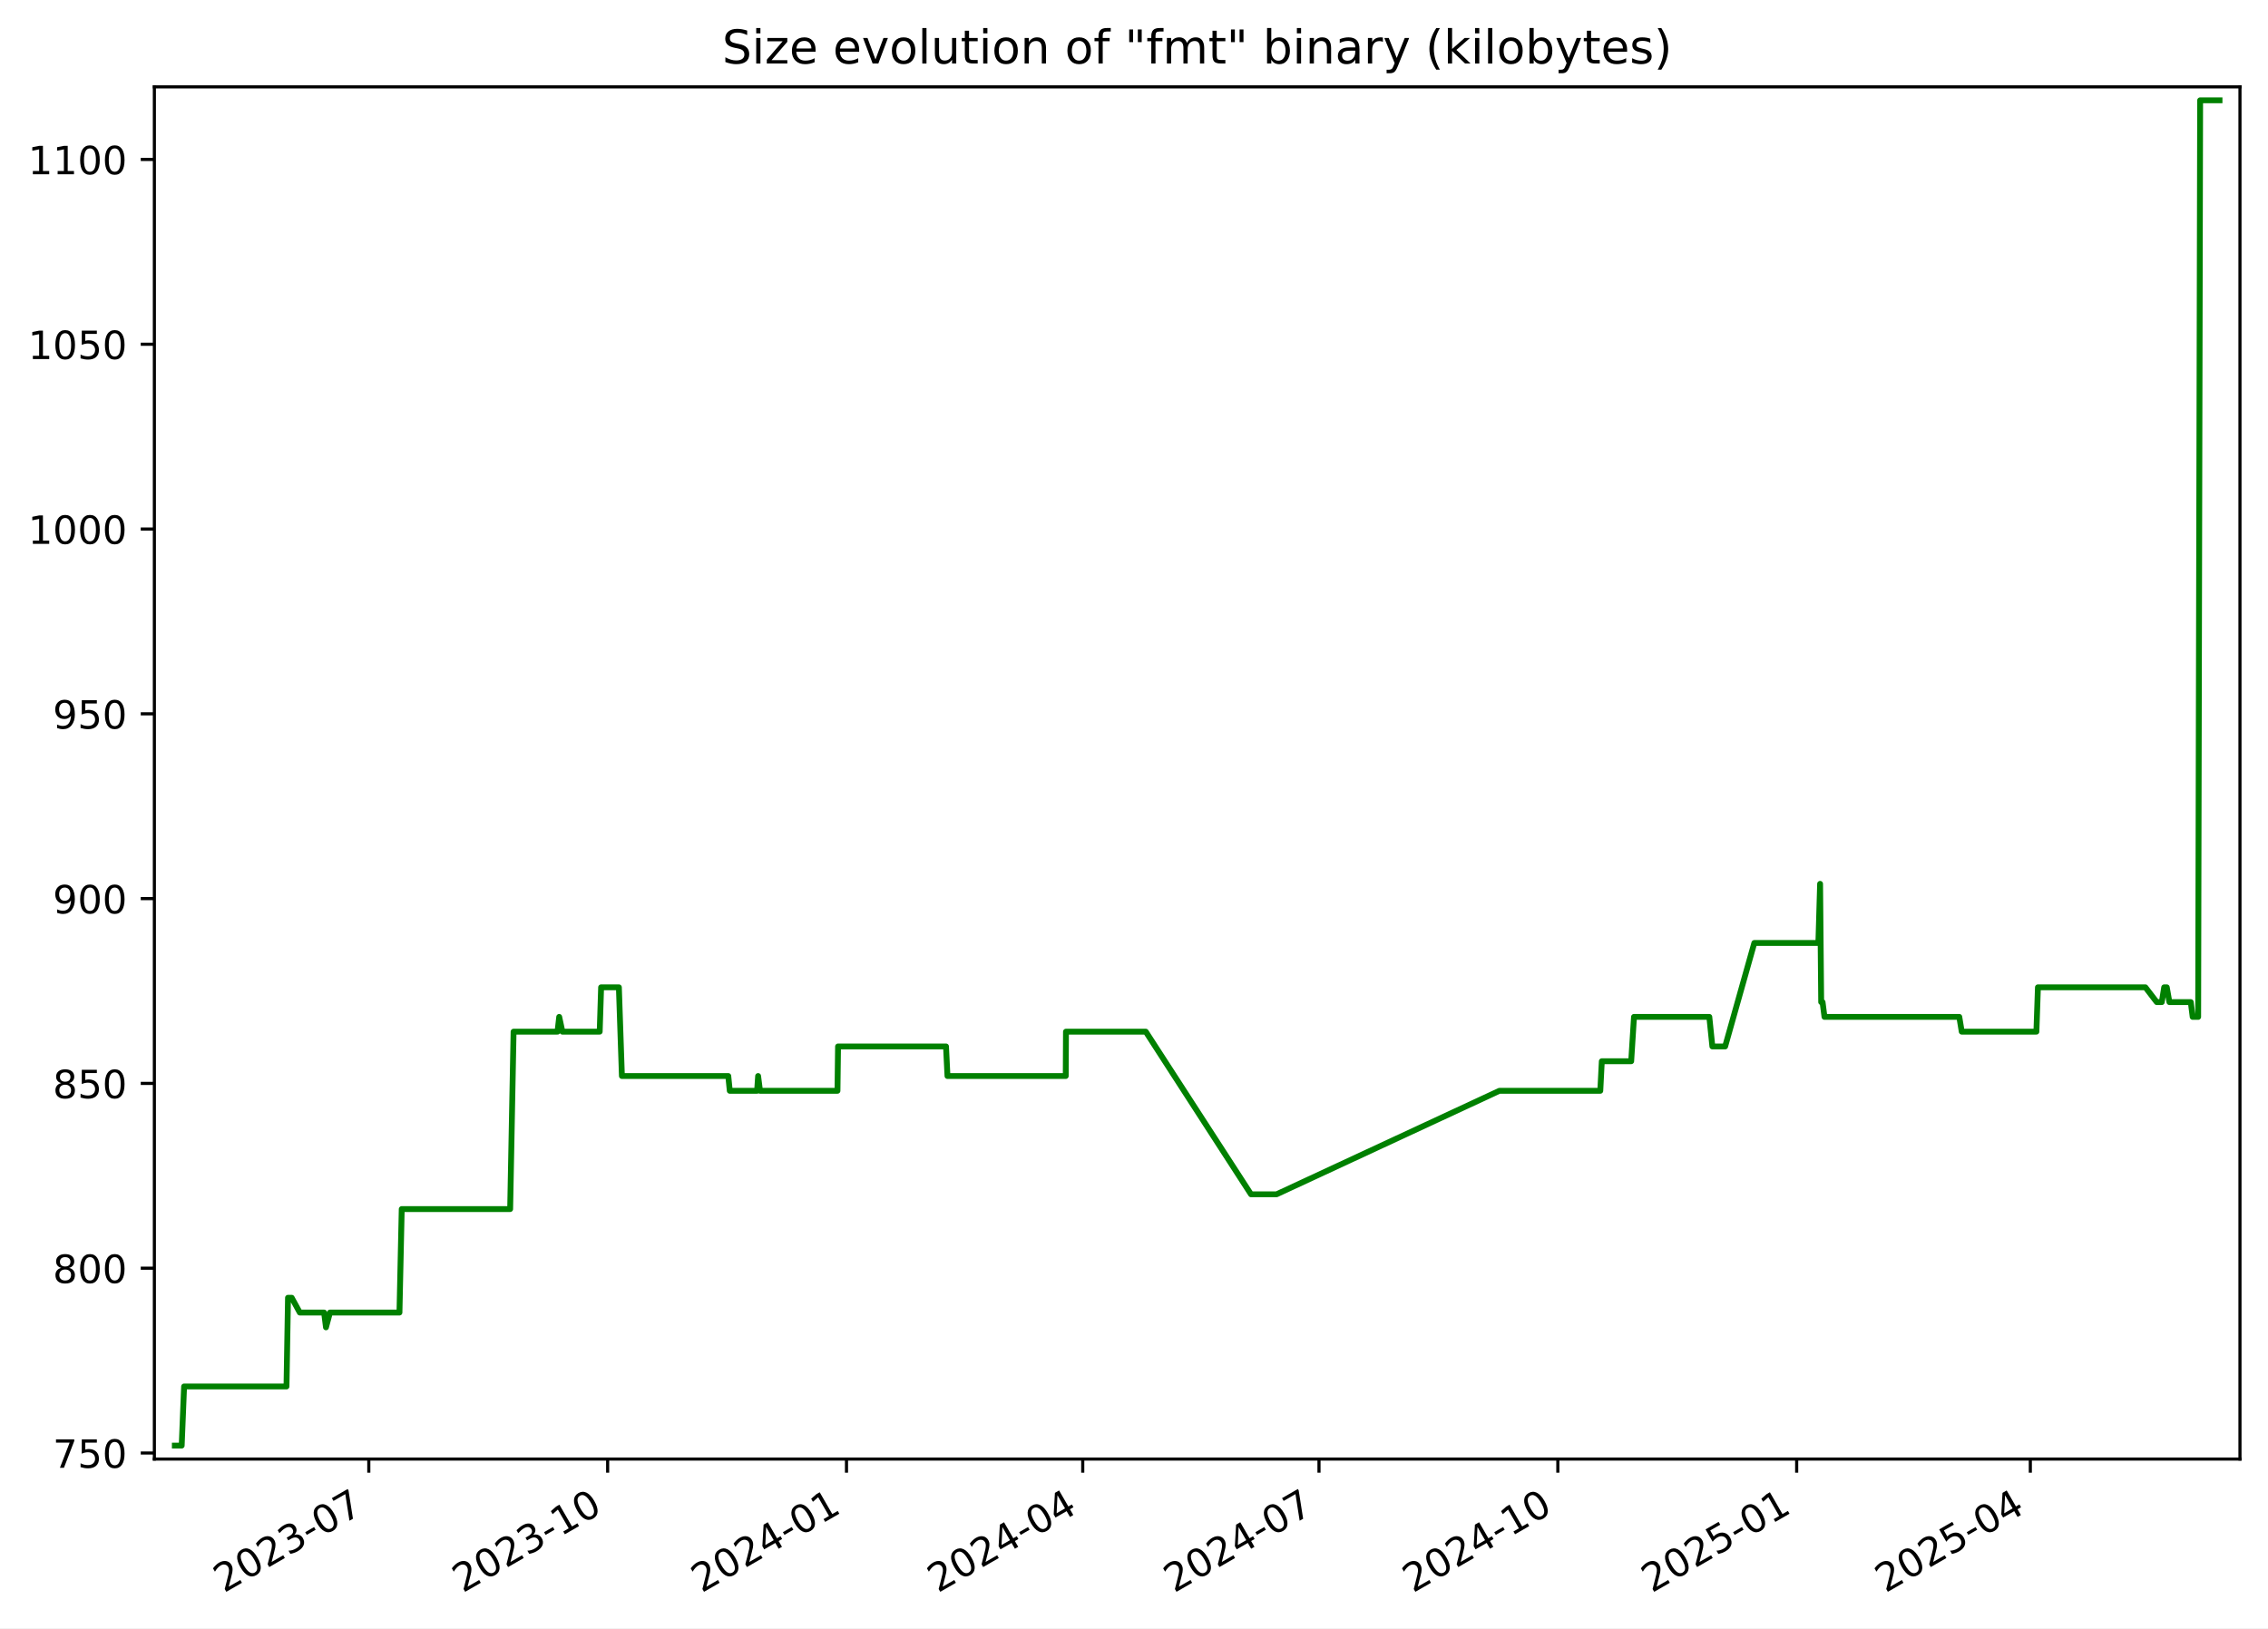
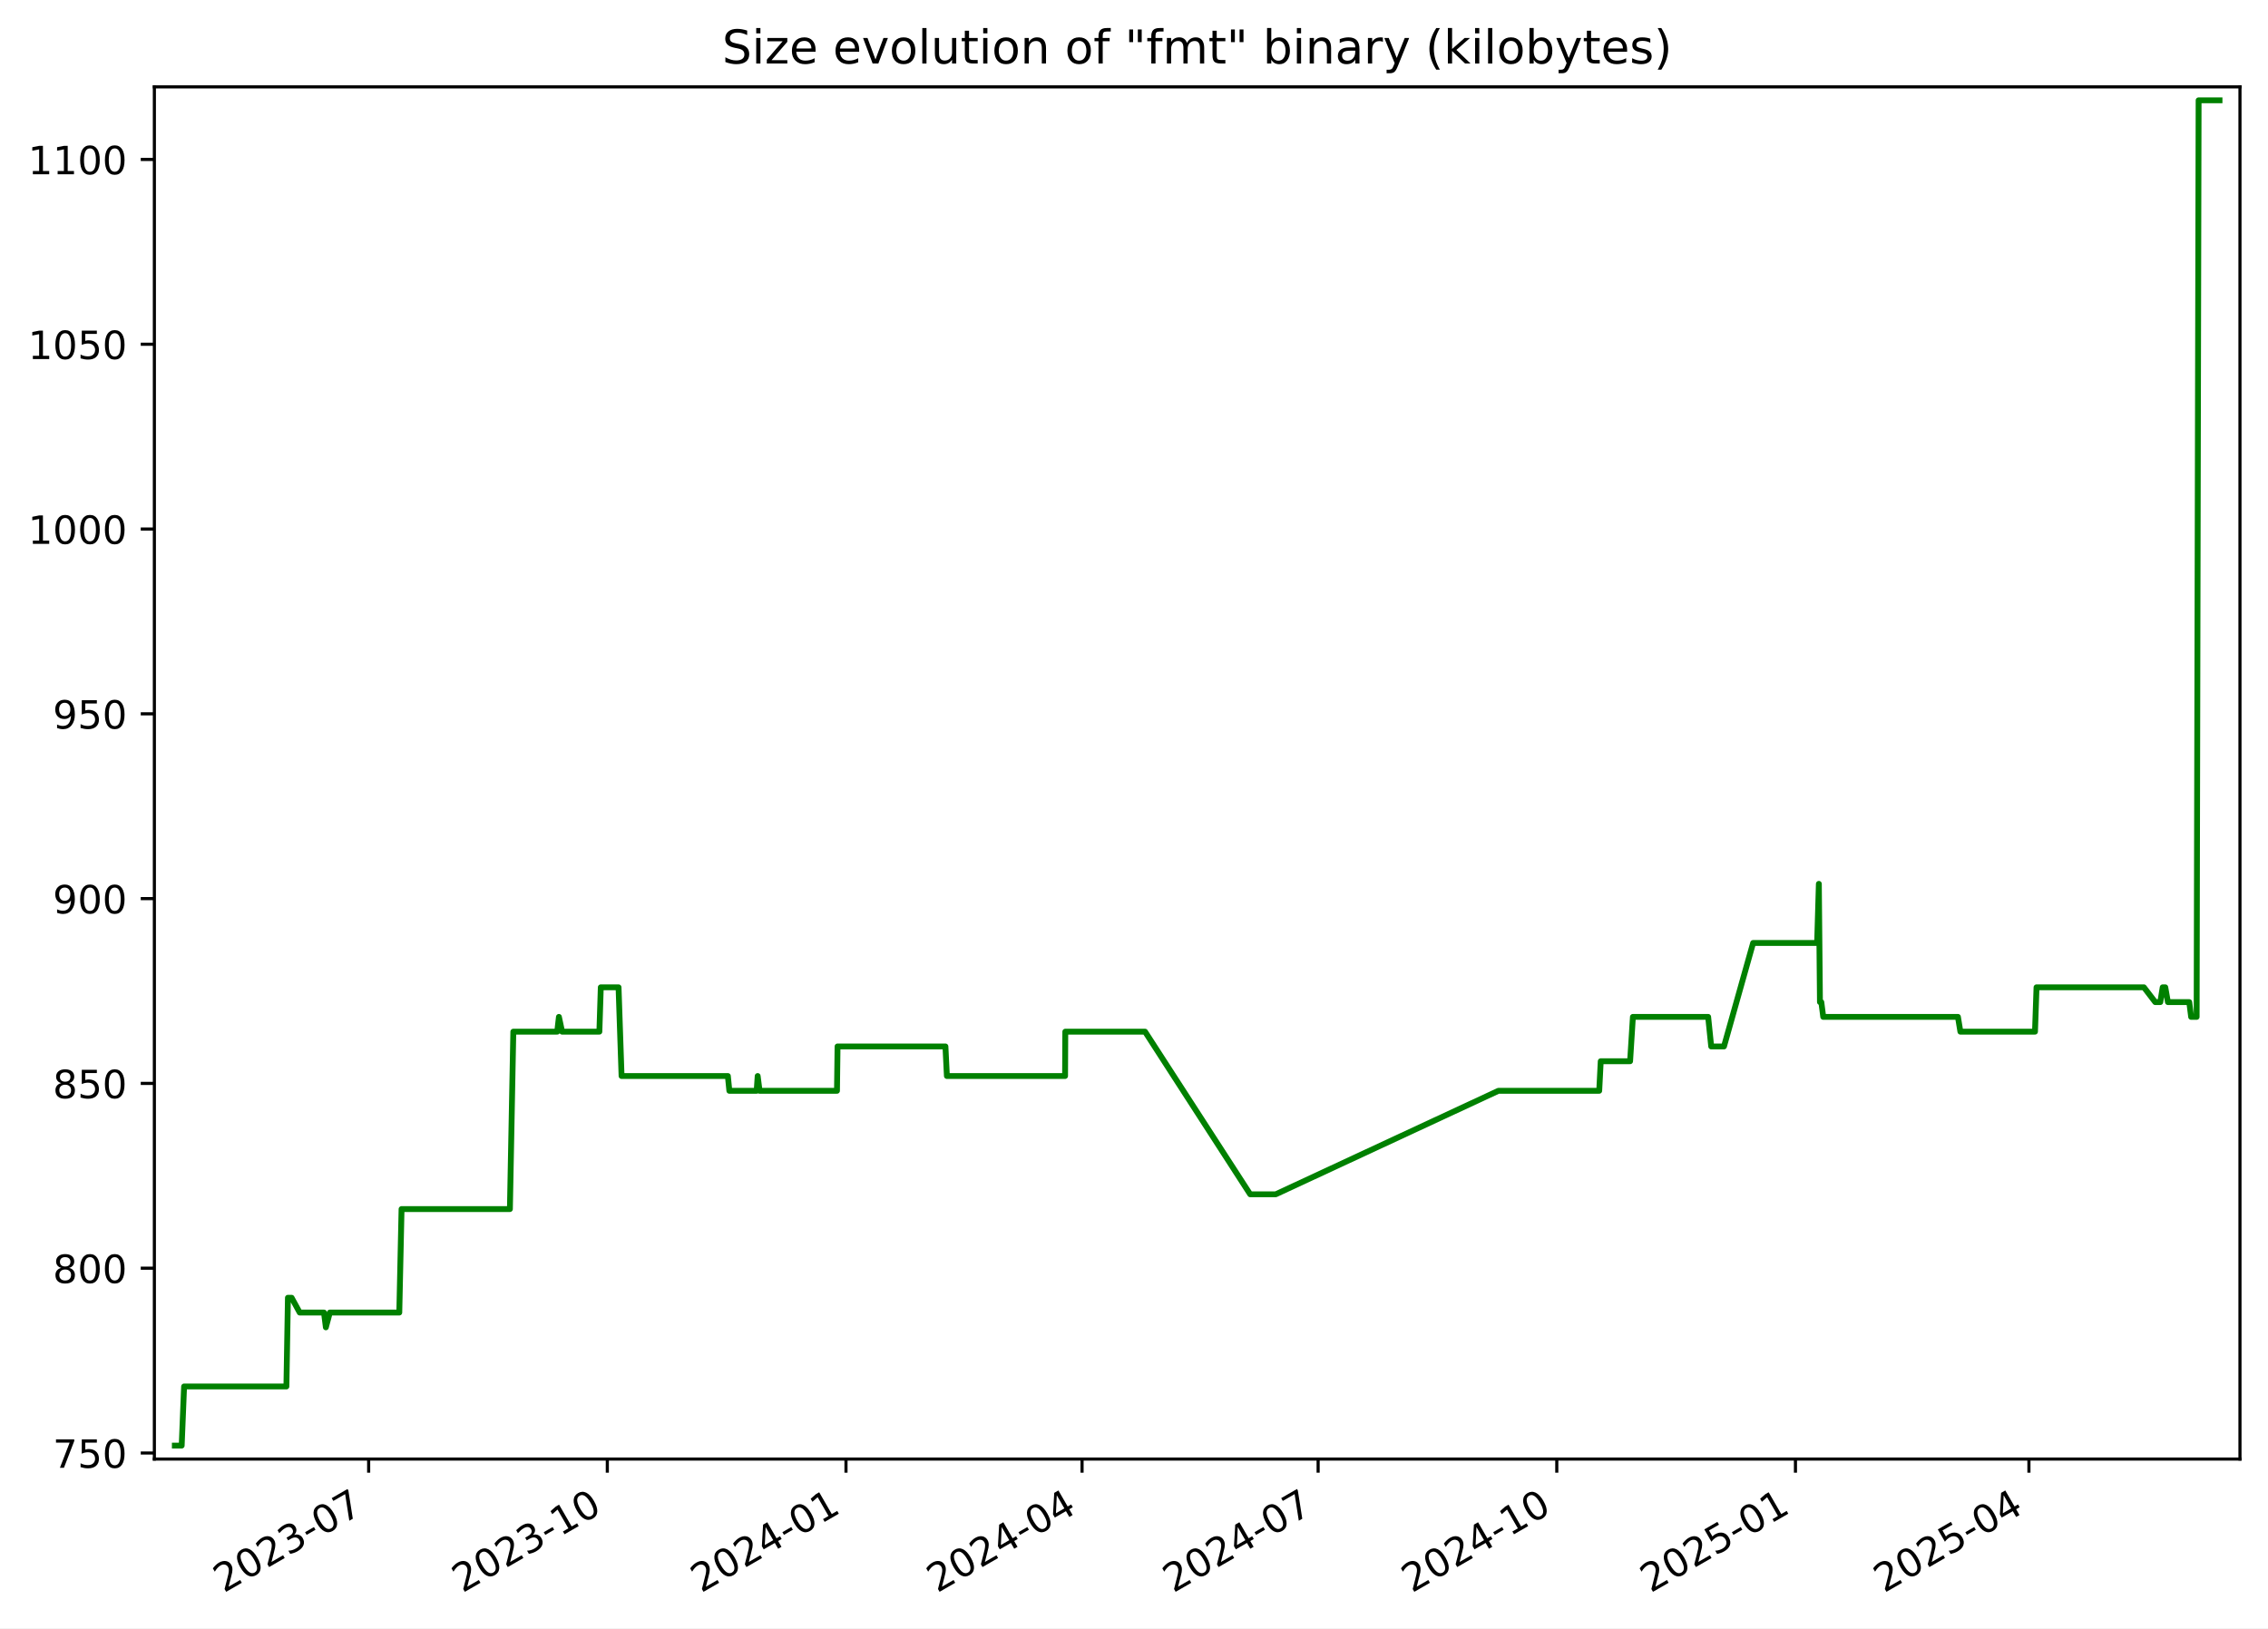
<svg xmlns="http://www.w3.org/2000/svg" xmlns:xlink="http://www.w3.org/1999/xlink" width="582.53pt" height="418.303pt" viewBox="0 0 582.53 418.303" version="1.1">
  <defs>
    <style type="text/css">*{stroke-linejoin: round; stroke-linecap: butt}</style>
  </defs>
  <g id="figure_1">
    <g id="patch_1">
      <path d="M -0 418.303  L 582.53 418.303  L 582.53 0  L -0 0  z " style="fill: #ffffff" />
    </g>
    <g id="axes_1">
      <g id="patch_2">
        <path d="M 39.65 374.83  L 575.33 374.83  L 575.33 22.318  L 39.65 22.318  z " style="fill: #ffffff" />
      </g>
      <g id="matplotlib.axis_1">
        <g id="xtick_1">
          <g id="line2d_1">
            <defs>
-               <path id="m29a8d24a46" d="M 0 0  L 0 3.5  " style="stroke: #000000; stroke-width: 0.8" />
+               <path id="m0b1d704606" d="M 0 0  L 0 3.5  " style="stroke: #000000; stroke-width: 0.8" />
            </defs>
            <g>
-               <use xlink:href="#m29a8d24a46" x="94.726" y="374.83" style="stroke: #000000; stroke-width: 0.8" />
+               <use xlink:href="#m0b1d704606" x="94.689" y="374.83" style="stroke: #000000; stroke-width: 0.8" />
            </g>
          </g>
          <g id="text_1">
-             <g transform="translate(57.50135 409.302) rotate(-30) scale(0.1 -0.1)">
+             <g transform="translate(57.4638 409.302) rotate(-30) scale(0.1 -0.1)">
              <defs>
                <path id="DejaVuSans-32" d="M 1228 531  L 3431 531  L 3431 0  L 469 0  L 469 531  Q 828 903 1448 1529  Q 2069 2156 2228 2338  Q 2531 2678 2651 2914  Q 2772 3150 2772 3378  Q 2772 3750 2511 3984  Q 2250 4219 1831 4219  Q 1534 4219 1204 4116  Q 875 4013 500 3803  L 500 4441  Q 881 4594 1212 4672  Q 1544 4750 1819 4750  Q 2544 4750 2975 4387  Q 3406 4025 3406 3419  Q 3406 3131 3298 2873  Q 3191 2616 2906 2266  Q 2828 2175 2409 1742  Q 1991 1309 1228 531  z " transform="scale(0.015625)" />
                <path id="DejaVuSans-30" d="M 2034 4250  Q 1547 4250 1301 3770  Q 1056 3291 1056 2328  Q 1056 1369 1301 889  Q 1547 409 2034 409  Q 2525 409 2770 889  Q 3016 1369 3016 2328  Q 3016 3291 2770 3770  Q 2525 4250 2034 4250  z M 2034 4750  Q 2819 4750 3233 4129  Q 3647 3509 3647 2328  Q 3647 1150 3233 529  Q 2819 -91 2034 -91  Q 1250 -91 836 529  Q 422 1150 422 2328  Q 422 3509 836 4129  Q 1250 4750 2034 4750  z " transform="scale(0.015625)" />
                <path id="DejaVuSans-33" d="M 2597 2516  Q 3050 2419 3304 2112  Q 3559 1806 3559 1356  Q 3559 666 3084 287  Q 2609 -91 1734 -91  Q 1441 -91 1130 -33  Q 819 25 488 141  L 488 750  Q 750 597 1062 519  Q 1375 441 1716 441  Q 2309 441 2620 675  Q 2931 909 2931 1356  Q 2931 1769 2642 2001  Q 2353 2234 1838 2234  L 1294 2234  L 1294 2753  L 1863 2753  Q 2328 2753 2575 2939  Q 2822 3125 2822 3475  Q 2822 3834 2567 4026  Q 2313 4219 1838 4219  Q 1578 4219 1281 4162  Q 984 4106 628 3988  L 628 4550  Q 988 4650 1302 4700  Q 1616 4750 1894 4750  Q 2613 4750 3031 4423  Q 3450 4097 3450 3541  Q 3450 3153 3228 2886  Q 3006 2619 2597 2516  z " transform="scale(0.015625)" />
                <path id="DejaVuSans-2d" d="M 313 2009  L 1997 2009  L 1997 1497  L 313 1497  L 313 2009  z " transform="scale(0.015625)" />
                <path id="DejaVuSans-37" d="M 525 4666  L 3525 4666  L 3525 4397  L 1831 0  L 1172 0  L 2766 4134  L 525 4134  L 525 4666  z " transform="scale(0.015625)" />
              </defs>
              <use xlink:href="#DejaVuSans-32" />
              <use xlink:href="#DejaVuSans-30" x="63.623" />
              <use xlink:href="#DejaVuSans-32" x="127.246" />
              <use xlink:href="#DejaVuSans-33" x="190.869" />
              <use xlink:href="#DejaVuSans-2d" x="254.492" />
              <use xlink:href="#DejaVuSans-30" x="290.576" />
              <use xlink:href="#DejaVuSans-37" x="354.199" />
            </g>
          </g>
        </g>
        <g id="xtick_2">
          <g id="line2d_2">
            <g>
-               <use xlink:href="#m29a8d24a46" x="156.073" y="374.83" style="stroke: #000000; stroke-width: 0.8" />
+               <use xlink:href="#m0b1d704606" x="155.989" y="374.83" style="stroke: #000000; stroke-width: 0.8" />
            </g>
          </g>
          <g id="text_2">
-             <g transform="translate(118.8478 409.302) rotate(-30) scale(0.1 -0.1)">
+             <g transform="translate(118.7641 409.302) rotate(-30) scale(0.1 -0.1)">
              <defs>
                <path id="DejaVuSans-31" d="M 794 531  L 1825 531  L 1825 4091  L 703 3866  L 703 4441  L 1819 4666  L 2450 4666  L 2450 531  L 3481 531  L 3481 0  L 794 0  L 794 531  z " transform="scale(0.015625)" />
              </defs>
              <use xlink:href="#DejaVuSans-32" />
              <use xlink:href="#DejaVuSans-30" x="63.623" />
              <use xlink:href="#DejaVuSans-32" x="127.246" />
              <use xlink:href="#DejaVuSans-33" x="190.869" />
              <use xlink:href="#DejaVuSans-2d" x="254.492" />
              <use xlink:href="#DejaVuSans-31" x="290.576" />
              <use xlink:href="#DejaVuSans-30" x="354.199" />
            </g>
          </g>
        </g>
        <g id="xtick_3">
          <g id="line2d_3">
            <g>
-               <use xlink:href="#m29a8d24a46" x="217.419" y="374.83" style="stroke: #000000; stroke-width: 0.8" />
+               <use xlink:href="#m0b1d704606" x="217.289" y="374.83" style="stroke: #000000; stroke-width: 0.8" />
            </g>
          </g>
          <g id="text_3">
-             <g transform="translate(180.1943 409.302) rotate(-30) scale(0.1 -0.1)">
+             <g transform="translate(180.0643 409.302) rotate(-30) scale(0.1 -0.1)">
              <defs>
                <path id="DejaVuSans-34" d="M 2419 4116  L 825 1625  L 2419 1625  L 2419 4116  z M 2253 4666  L 3047 4666  L 3047 1625  L 3713 1625  L 3713 1100  L 3047 1100  L 3047 0  L 2419 0  L 2419 1100  L 313 1100  L 313 1709  L 2253 4666  z " transform="scale(0.015625)" />
              </defs>
              <use xlink:href="#DejaVuSans-32" />
              <use xlink:href="#DejaVuSans-30" x="63.623" />
              <use xlink:href="#DejaVuSans-32" x="127.246" />
              <use xlink:href="#DejaVuSans-34" x="190.869" />
              <use xlink:href="#DejaVuSans-2d" x="254.492" />
              <use xlink:href="#DejaVuSans-30" x="290.576" />
              <use xlink:href="#DejaVuSans-31" x="354.199" />
            </g>
          </g>
        </g>
        <g id="xtick_4">
          <g id="line2d_4">
            <g>
-               <use xlink:href="#m29a8d24a46" x="278.099" y="374.83" style="stroke: #000000; stroke-width: 0.8" />
+               <use xlink:href="#m0b1d704606" x="277.923" y="374.83" style="stroke: #000000; stroke-width: 0.8" />
            </g>
          </g>
          <g id="text_4">
-             <g transform="translate(240.874 409.302) rotate(-30) scale(0.1 -0.1)">
+             <g transform="translate(240.6983 409.302) rotate(-30) scale(0.1 -0.1)">
              <use xlink:href="#DejaVuSans-32" />
              <use xlink:href="#DejaVuSans-30" x="63.623" />
              <use xlink:href="#DejaVuSans-32" x="127.246" />
              <use xlink:href="#DejaVuSans-34" x="190.869" />
              <use xlink:href="#DejaVuSans-2d" x="254.492" />
              <use xlink:href="#DejaVuSans-30" x="290.576" />
              <use xlink:href="#DejaVuSans-34" x="354.199" />
            </g>
          </g>
        </g>
        <g id="xtick_5">
          <g id="line2d_5">
            <g>
-               <use xlink:href="#m29a8d24a46" x="338.779" y="374.83" style="stroke: #000000; stroke-width: 0.8" />
+               <use xlink:href="#m0b1d704606" x="338.557" y="374.83" style="stroke: #000000; stroke-width: 0.8" />
            </g>
          </g>
          <g id="text_5">
-             <g transform="translate(301.5537 409.302) rotate(-30) scale(0.1 -0.1)">
+             <g transform="translate(301.3322 409.302) rotate(-30) scale(0.1 -0.1)">
              <use xlink:href="#DejaVuSans-32" />
              <use xlink:href="#DejaVuSans-30" x="63.623" />
              <use xlink:href="#DejaVuSans-32" x="127.246" />
              <use xlink:href="#DejaVuSans-34" x="190.869" />
              <use xlink:href="#DejaVuSans-2d" x="254.492" />
              <use xlink:href="#DejaVuSans-30" x="290.576" />
              <use xlink:href="#DejaVuSans-37" x="354.199" />
            </g>
          </g>
        </g>
        <g id="xtick_6">
          <g id="line2d_6">
            <g>
-               <use xlink:href="#m29a8d24a46" x="400.125" y="374.83" style="stroke: #000000; stroke-width: 0.8" />
+               <use xlink:href="#m0b1d704606" x="399.857" y="374.83" style="stroke: #000000; stroke-width: 0.8" />
            </g>
          </g>
          <g id="text_6">
-             <g transform="translate(362.9002 409.302) rotate(-30) scale(0.1 -0.1)">
+             <g transform="translate(362.6325 409.302) rotate(-30) scale(0.1 -0.1)">
              <use xlink:href="#DejaVuSans-32" />
              <use xlink:href="#DejaVuSans-30" x="63.623" />
              <use xlink:href="#DejaVuSans-32" x="127.246" />
              <use xlink:href="#DejaVuSans-34" x="190.869" />
              <use xlink:href="#DejaVuSans-2d" x="254.492" />
              <use xlink:href="#DejaVuSans-31" x="290.576" />
              <use xlink:href="#DejaVuSans-30" x="354.199" />
            </g>
          </g>
        </g>
        <g id="xtick_7">
          <g id="line2d_7">
            <g>
-               <use xlink:href="#m29a8d24a46" x="461.472" y="374.83" style="stroke: #000000; stroke-width: 0.8" />
+               <use xlink:href="#m0b1d704606" x="461.158" y="374.83" style="stroke: #000000; stroke-width: 0.8" />
            </g>
          </g>
          <g id="text_7">
-             <g transform="translate(424.2467 409.302) rotate(-30) scale(0.1 -0.1)">
+             <g transform="translate(423.9327 409.302) rotate(-30) scale(0.1 -0.1)">
              <defs>
                <path id="DejaVuSans-35" d="M 691 4666  L 3169 4666  L 3169 4134  L 1269 4134  L 1269 2991  Q 1406 3038 1543 3061  Q 1681 3084 1819 3084  Q 2600 3084 3056 2656  Q 3513 2228 3513 1497  Q 3513 744 3044 326  Q 2575 -91 1722 -91  Q 1428 -91 1123 -41  Q 819 9 494 109  L 494 744  Q 775 591 1075 516  Q 1375 441 1709 441  Q 2250 441 2565 725  Q 2881 1009 2881 1497  Q 2881 1984 2565 2268  Q 2250 2553 1709 2553  Q 1456 2553 1204 2497  Q 953 2441 691 2322  L 691 4666  z " transform="scale(0.015625)" />
              </defs>
              <use xlink:href="#DejaVuSans-32" />
              <use xlink:href="#DejaVuSans-30" x="63.623" />
              <use xlink:href="#DejaVuSans-32" x="127.246" />
              <use xlink:href="#DejaVuSans-35" x="190.869" />
              <use xlink:href="#DejaVuSans-2d" x="254.492" />
              <use xlink:href="#DejaVuSans-30" x="290.576" />
              <use xlink:href="#DejaVuSans-31" x="354.199" />
            </g>
          </g>
        </g>
        <g id="xtick_8">
          <g id="line2d_8">
            <g>
-               <use xlink:href="#m29a8d24a46" x="521.484" y="374.83" style="stroke: #000000; stroke-width: 0.8" />
+               <use xlink:href="#m0b1d704606" x="521.125" y="374.83" style="stroke: #000000; stroke-width: 0.8" />
            </g>
          </g>
          <g id="text_8">
-             <g transform="translate(484.2596 409.302) rotate(-30) scale(0.1 -0.1)">
+             <g transform="translate(483.9004 409.302) rotate(-30) scale(0.1 -0.1)">
              <use xlink:href="#DejaVuSans-32" />
              <use xlink:href="#DejaVuSans-30" x="63.623" />
              <use xlink:href="#DejaVuSans-32" x="127.246" />
              <use xlink:href="#DejaVuSans-35" x="190.869" />
              <use xlink:href="#DejaVuSans-2d" x="254.492" />
              <use xlink:href="#DejaVuSans-30" x="290.576" />
              <use xlink:href="#DejaVuSans-34" x="354.199" />
            </g>
          </g>
        </g>
      </g>
      <g id="matplotlib.axis_2">
        <g id="ytick_1">
          <g id="line2d_9">
            <defs>
-               <path id="m7198c84569" d="M 0 0  L -3.5 0  " style="stroke: #000000; stroke-width: 0.8" />
+               <path id="mf5f105752b" d="M 0 0  L -3.5 0  " style="stroke: #000000; stroke-width: 0.8" />
            </defs>
            <g>
-               <use xlink:href="#m7198c84569" x="39.65" y="373.273" style="stroke: #000000; stroke-width: 0.8" />
+               <use xlink:href="#mf5f105752b" x="39.65" y="373.273" style="stroke: #000000; stroke-width: 0.8" />
            </g>
          </g>
          <g id="text_9">
            <g transform="translate(13.5625 377.0722) scale(0.1 -0.1)">
              <use xlink:href="#DejaVuSans-37" />
              <use xlink:href="#DejaVuSans-35" x="63.623" />
              <use xlink:href="#DejaVuSans-30" x="127.246" />
            </g>
          </g>
        </g>
        <g id="ytick_2">
          <g id="line2d_10">
            <g>
-               <use xlink:href="#m7198c84569" x="39.65" y="325.8" style="stroke: #000000; stroke-width: 0.8" />
+               <use xlink:href="#mf5f105752b" x="39.65" y="325.8" style="stroke: #000000; stroke-width: 0.8" />
            </g>
          </g>
          <g id="text_10">
            <g transform="translate(13.5625 329.5997) scale(0.1 -0.1)">
              <defs>
                <path id="DejaVuSans-38" d="M 2034 2216  Q 1584 2216 1326 1975  Q 1069 1734 1069 1313  Q 1069 891 1326 650  Q 1584 409 2034 409  Q 2484 409 2743 651  Q 3003 894 3003 1313  Q 3003 1734 2745 1975  Q 2488 2216 2034 2216  z M 1403 2484  Q 997 2584 770 2862  Q 544 3141 544 3541  Q 544 4100 942 4425  Q 1341 4750 2034 4750  Q 2731 4750 3128 4425  Q 3525 4100 3525 3541  Q 3525 3141 3298 2862  Q 3072 2584 2669 2484  Q 3125 2378 3379 2068  Q 3634 1759 3634 1313  Q 3634 634 3220 271  Q 2806 -91 2034 -91  Q 1263 -91 848 271  Q 434 634 434 1313  Q 434 1759 690 2068  Q 947 2378 1403 2484  z M 1172 3481  Q 1172 3119 1398 2916  Q 1625 2713 2034 2713  Q 2441 2713 2670 2916  Q 2900 3119 2900 3481  Q 2900 3844 2670 4047  Q 2441 4250 2034 4250  Q 1625 4250 1398 4047  Q 1172 3844 1172 3481  z " transform="scale(0.015625)" />
              </defs>
              <use xlink:href="#DejaVuSans-38" />
              <use xlink:href="#DejaVuSans-30" x="63.623" />
              <use xlink:href="#DejaVuSans-30" x="127.246" />
            </g>
          </g>
        </g>
        <g id="ytick_3">
          <g id="line2d_11">
            <g>
-               <use xlink:href="#m7198c84569" x="39.65" y="278.328" style="stroke: #000000; stroke-width: 0.8" />
+               <use xlink:href="#mf5f105752b" x="39.65" y="278.328" style="stroke: #000000; stroke-width: 0.8" />
            </g>
          </g>
          <g id="text_11">
            <g transform="translate(13.5625 282.1272) scale(0.1 -0.1)">
              <use xlink:href="#DejaVuSans-38" />
              <use xlink:href="#DejaVuSans-35" x="63.623" />
              <use xlink:href="#DejaVuSans-30" x="127.246" />
            </g>
          </g>
        </g>
        <g id="ytick_4">
          <g id="line2d_12">
            <g>
-               <use xlink:href="#m7198c84569" x="39.65" y="230.855" style="stroke: #000000; stroke-width: 0.8" />
+               <use xlink:href="#mf5f105752b" x="39.65" y="230.855" style="stroke: #000000; stroke-width: 0.8" />
            </g>
          </g>
          <g id="text_12">
            <g transform="translate(13.5625 234.6547) scale(0.1 -0.1)">
              <defs>
                <path id="DejaVuSans-39" d="M 703 97  L 703 672  Q 941 559 1184 500  Q 1428 441 1663 441  Q 2288 441 2617 861  Q 2947 1281 2994 2138  Q 2813 1869 2534 1725  Q 2256 1581 1919 1581  Q 1219 1581 811 2004  Q 403 2428 403 3163  Q 403 3881 828 4315  Q 1253 4750 1959 4750  Q 2769 4750 3195 4129  Q 3622 3509 3622 2328  Q 3622 1225 3098 567  Q 2575 -91 1691 -91  Q 1453 -91 1209 -44  Q 966 3 703 97  z M 1959 2075  Q 2384 2075 2632 2365  Q 2881 2656 2881 3163  Q 2881 3666 2632 3958  Q 2384 4250 1959 4250  Q 1534 4250 1286 3958  Q 1038 3666 1038 3163  Q 1038 2656 1286 2365  Q 1534 2075 1959 2075  z " transform="scale(0.015625)" />
              </defs>
              <use xlink:href="#DejaVuSans-39" />
              <use xlink:href="#DejaVuSans-30" x="63.623" />
              <use xlink:href="#DejaVuSans-30" x="127.246" />
            </g>
          </g>
        </g>
        <g id="ytick_5">
          <g id="line2d_13">
            <g>
-               <use xlink:href="#m7198c84569" x="39.65" y="183.383" style="stroke: #000000; stroke-width: 0.8" />
+               <use xlink:href="#mf5f105752b" x="39.65" y="183.383" style="stroke: #000000; stroke-width: 0.8" />
            </g>
          </g>
          <g id="text_13">
            <g transform="translate(13.5625 187.1821) scale(0.1 -0.1)">
              <use xlink:href="#DejaVuSans-39" />
              <use xlink:href="#DejaVuSans-35" x="63.623" />
              <use xlink:href="#DejaVuSans-30" x="127.246" />
            </g>
          </g>
        </g>
        <g id="ytick_6">
          <g id="line2d_14">
            <g>
-               <use xlink:href="#m7198c84569" x="39.65" y="135.91" style="stroke: #000000; stroke-width: 0.8" />
+               <use xlink:href="#mf5f105752b" x="39.65" y="135.91" style="stroke: #000000; stroke-width: 0.8" />
            </g>
          </g>
          <g id="text_14">
            <g transform="translate(7.2 139.7096) scale(0.1 -0.1)">
              <use xlink:href="#DejaVuSans-31" />
              <use xlink:href="#DejaVuSans-30" x="63.623" />
              <use xlink:href="#DejaVuSans-30" x="127.246" />
              <use xlink:href="#DejaVuSans-30" x="190.869" />
            </g>
          </g>
        </g>
        <g id="ytick_7">
          <g id="line2d_15">
            <g>
-               <use xlink:href="#m7198c84569" x="39.65" y="88.438" style="stroke: #000000; stroke-width: 0.8" />
+               <use xlink:href="#mf5f105752b" x="39.65" y="88.438" style="stroke: #000000; stroke-width: 0.8" />
            </g>
          </g>
          <g id="text_15">
            <g transform="translate(7.2 92.23708) scale(0.1 -0.1)">
              <use xlink:href="#DejaVuSans-31" />
              <use xlink:href="#DejaVuSans-30" x="63.623" />
              <use xlink:href="#DejaVuSans-35" x="127.246" />
              <use xlink:href="#DejaVuSans-30" x="190.869" />
            </g>
          </g>
        </g>
        <g id="ytick_8">
          <g id="line2d_16">
            <g>
-               <use xlink:href="#m7198c84569" x="39.65" y="40.965" style="stroke: #000000; stroke-width: 0.8" />
+               <use xlink:href="#mf5f105752b" x="39.65" y="40.965" style="stroke: #000000; stroke-width: 0.8" />
            </g>
          </g>
          <g id="text_16">
            <g transform="translate(7.2 44.76455) scale(0.1 -0.1)">
              <use xlink:href="#DejaVuSans-31" />
              <use xlink:href="#DejaVuSans-31" x="63.623" />
              <use xlink:href="#DejaVuSans-30" x="127.246" />
              <use xlink:href="#DejaVuSans-30" x="190.869" />
            </g>
          </g>
        </g>
      </g>
      <g id="line2d_17">
-         <path d="M 44.902 371.374  L 46.667 371.374  L 47.284 356.183  L 73.584 356.183  L 73.974 333.396  L 74.927 333.396  L 77.005 337.194  L 83.246 337.194  L 83.726 340.992  L 84.753 337.194  L 102.601 337.194  L 103.182 310.609  L 131.033 310.609  L 131.911 265.036  L 143.195 265.036  L 143.631 261.238  L 144.446 265.036  L 154.03 265.036  L 154.394 253.642  L 158.96 253.642  L 159.733 276.429  L 187.058 276.429  L 187.44 280.227  L 194.463 280.227  L 194.721 276.429  L 195.206 280.227  L 215.105 280.227  L 215.249 268.833  L 242.982 268.833  L 243.356 276.429  L 273.735 276.429  L 273.791 265.036  L 294.29 265.036  L 321.316 306.811  L 327.891 306.811  L 385.112 280.227  L 411.031 280.227  L 411.42 272.631  L 418.968 272.631  L 419.689 261.238  L 439.035 261.238  L 439.817 268.833  L 443.1 268.833  L 450.59 242.249  L 467.043 242.249  L 467.488 227.058  L 467.767 257.44  L 468.122 257.44  L 468.613 261.238  L 503.239 261.238  L 503.866 265.036  L 523.044 265.036  L 523.437 253.642  L 551.039 253.642  L 553.953 257.44  L 555.252 257.44  L 555.865 253.642  L 556.534 253.642  L 557.208 257.44  L 562.696 257.44  L 563.179 261.238  L 564.594 261.238  L 565.1 25.774  L 570.078 25.774  L 570.078 25.774  " clip-path="url(#p9e9c000697)" style="fill: none; stroke: #008000; stroke-width: 1.5; stroke-linecap: square" />
+         <path d="M 44.902 371.374  L 46.666 371.374  L 47.283 356.183  L 73.562 356.183  L 73.952 333.396  L 74.904 333.396  L 76.981 337.194  L 83.217 337.194  L 83.697 340.992  L 84.723 337.194  L 102.557 337.194  L 103.138 310.609  L 130.968 310.609  L 131.845 265.036  L 143.121 265.036  L 143.557 261.238  L 144.371 265.036  L 153.948 265.036  L 154.311 253.642  L 158.874 253.642  L 159.647 276.429  L 186.951 276.429  L 187.333 280.227  L 194.351 280.227  L 194.608 276.429  L 195.093 280.227  L 214.977 280.227  L 215.121 268.833  L 242.832 268.833  L 243.206 276.429  L 273.563 276.429  L 273.618 265.036  L 294.102 265.036  L 321.108 306.811  L 327.678 306.811  L 384.855 280.227  L 410.756 280.227  L 411.144 272.631  L 418.686 272.631  L 419.407 261.238  L 438.738 261.238  L 439.52 268.833  L 442.8 268.833  L 450.284 242.249  L 466.725 242.249  L 467.169 227.058  L 467.449 257.44  L 467.803 257.44  L 468.294 261.238  L 502.893 261.238  L 503.52 265.036  L 522.684 265.036  L 523.076 253.642  L 550.658 253.642  L 553.569 257.44  L 554.867 257.44  L 555.48 253.642  L 556.148 253.642  L 556.822 257.44  L 562.306 257.44  L 562.788 261.238  L 564.202 261.238  L 564.708 25.774  L 570.078 25.774  L 570.078 25.774  " clip-path="url(#pa818ab17a2)" style="fill: none; stroke: #008000; stroke-width: 1.5; stroke-linecap: square" />
      </g>
      <g id="patch_3">
        <path d="M 39.65 374.83  L 39.65 22.318  " style="fill: none; stroke: #000000; stroke-width: 0.8; stroke-linejoin: miter; stroke-linecap: square" />
      </g>
      <g id="patch_4">
        <path d="M 575.33 374.83  L 575.33 22.318  " style="fill: none; stroke: #000000; stroke-width: 0.8; stroke-linejoin: miter; stroke-linecap: square" />
      </g>
      <g id="patch_5">
        <path d="M 39.65 374.83  L 575.33 374.83  " style="fill: none; stroke: #000000; stroke-width: 0.8; stroke-linejoin: miter; stroke-linecap: square" />
      </g>
      <g id="patch_6">
        <path d="M 39.65 22.318  L 575.33 22.318  " style="fill: none; stroke: #000000; stroke-width: 0.8; stroke-linejoin: miter; stroke-linecap: square" />
      </g>
      <g id="text_17">
        <g transform="translate(185.4856 16.31812) scale(0.12 -0.12)">
          <defs>
            <path id="DejaVuSans-53" d="M 3425 4513  L 3425 3897  Q 3066 4069 2747 4153  Q 2428 4238 2131 4238  Q 1616 4238 1336 4038  Q 1056 3838 1056 3469  Q 1056 3159 1242 3001  Q 1428 2844 1947 2747  L 2328 2669  Q 3034 2534 3370 2195  Q 3706 1856 3706 1288  Q 3706 609 3251 259  Q 2797 -91 1919 -91  Q 1588 -91 1214 -16  Q 841 59 441 206  L 441 856  Q 825 641 1194 531  Q 1563 422 1919 422  Q 2459 422 2753 634  Q 3047 847 3047 1241  Q 3047 1584 2836 1778  Q 2625 1972 2144 2069  L 1759 2144  Q 1053 2284 737 2584  Q 422 2884 422 3419  Q 422 4038 858 4394  Q 1294 4750 2059 4750  Q 2388 4750 2728 4690  Q 3069 4631 3425 4513  z " transform="scale(0.015625)" />
            <path id="DejaVuSans-69" d="M 603 3500  L 1178 3500  L 1178 0  L 603 0  L 603 3500  z M 603 4863  L 1178 4863  L 1178 4134  L 603 4134  L 603 4863  z " transform="scale(0.015625)" />
            <path id="DejaVuSans-7a" d="M 353 3500  L 3084 3500  L 3084 2975  L 922 459  L 3084 459  L 3084 0  L 275 0  L 275 525  L 2438 3041  L 353 3041  L 353 3500  z " transform="scale(0.015625)" />
            <path id="DejaVuSans-65" d="M 3597 1894  L 3597 1613  L 953 1613  Q 991 1019 1311 708  Q 1631 397 2203 397  Q 2534 397 2845 478  Q 3156 559 3463 722  L 3463 178  Q 3153 47 2828 -22  Q 2503 -91 2169 -91  Q 1331 -91 842 396  Q 353 884 353 1716  Q 353 2575 817 3079  Q 1281 3584 2069 3584  Q 2775 3584 3186 3129  Q 3597 2675 3597 1894  z M 3022 2063  Q 3016 2534 2758 2815  Q 2500 3097 2075 3097  Q 1594 3097 1305 2825  Q 1016 2553 972 2059  L 3022 2063  z " transform="scale(0.015625)" />
            <path id="DejaVuSans-20" transform="scale(0.015625)" />
            <path id="DejaVuSans-76" d="M 191 3500  L 800 3500  L 1894 563  L 2988 3500  L 3597 3500  L 2284 0  L 1503 0  L 191 3500  z " transform="scale(0.015625)" />
            <path id="DejaVuSans-6f" d="M 1959 3097  Q 1497 3097 1228 2736  Q 959 2375 959 1747  Q 959 1119 1226 758  Q 1494 397 1959 397  Q 2419 397 2687 759  Q 2956 1122 2956 1747  Q 2956 2369 2687 2733  Q 2419 3097 1959 3097  z M 1959 3584  Q 2709 3584 3137 3096  Q 3566 2609 3566 1747  Q 3566 888 3137 398  Q 2709 -91 1959 -91  Q 1206 -91 779 398  Q 353 888 353 1747  Q 353 2609 779 3096  Q 1206 3584 1959 3584  z " transform="scale(0.015625)" />
            <path id="DejaVuSans-6c" d="M 603 4863  L 1178 4863  L 1178 0  L 603 0  L 603 4863  z " transform="scale(0.015625)" />
            <path id="DejaVuSans-75" d="M 544 1381  L 544 3500  L 1119 3500  L 1119 1403  Q 1119 906 1312 657  Q 1506 409 1894 409  Q 2359 409 2629 706  Q 2900 1003 2900 1516  L 2900 3500  L 3475 3500  L 3475 0  L 2900 0  L 2900 538  Q 2691 219 2414 64  Q 2138 -91 1772 -91  Q 1169 -91 856 284  Q 544 659 544 1381  z M 1991 3584  L 1991 3584  z " transform="scale(0.015625)" />
            <path id="DejaVuSans-74" d="M 1172 4494  L 1172 3500  L 2356 3500  L 2356 3053  L 1172 3053  L 1172 1153  Q 1172 725 1289 603  Q 1406 481 1766 481  L 2356 481  L 2356 0  L 1766 0  Q 1100 0 847 248  Q 594 497 594 1153  L 594 3053  L 172 3053  L 172 3500  L 594 3500  L 594 4494  L 1172 4494  z " transform="scale(0.015625)" />
            <path id="DejaVuSans-6e" d="M 3513 2113  L 3513 0  L 2938 0  L 2938 2094  Q 2938 2591 2744 2837  Q 2550 3084 2163 3084  Q 1697 3084 1428 2787  Q 1159 2491 1159 1978  L 1159 0  L 581 0  L 581 3500  L 1159 3500  L 1159 2956  Q 1366 3272 1645 3428  Q 1925 3584 2291 3584  Q 2894 3584 3203 3211  Q 3513 2838 3513 2113  z " transform="scale(0.015625)" />
            <path id="DejaVuSans-66" d="M 2375 4863  L 2375 4384  L 1825 4384  Q 1516 4384 1395 4259  Q 1275 4134 1275 3809  L 1275 3500  L 2222 3500  L 2222 3053  L 1275 3053  L 1275 0  L 697 0  L 697 3053  L 147 3053  L 147 3500  L 697 3500  L 697 3744  Q 697 4328 969 4595  Q 1241 4863 1831 4863  L 2375 4863  z " transform="scale(0.015625)" />
            <path id="DejaVuSans-22" d="M 1147 4666  L 1147 2931  L 616 2931  L 616 4666  L 1147 4666  z M 2328 4666  L 2328 2931  L 1797 2931  L 1797 4666  L 2328 4666  z " transform="scale(0.015625)" />
            <path id="DejaVuSans-6d" d="M 3328 2828  Q 3544 3216 3844 3400  Q 4144 3584 4550 3584  Q 5097 3584 5394 3201  Q 5691 2819 5691 2113  L 5691 0  L 5113 0  L 5113 2094  Q 5113 2597 4934 2840  Q 4756 3084 4391 3084  Q 3944 3084 3684 2787  Q 3425 2491 3425 1978  L 3425 0  L 2847 0  L 2847 2094  Q 2847 2600 2669 2842  Q 2491 3084 2119 3084  Q 1678 3084 1418 2786  Q 1159 2488 1159 1978  L 1159 0  L 581 0  L 581 3500  L 1159 3500  L 1159 2956  Q 1356 3278 1631 3431  Q 1906 3584 2284 3584  Q 2666 3584 2933 3390  Q 3200 3197 3328 2828  z " transform="scale(0.015625)" />
            <path id="DejaVuSans-62" d="M 3116 1747  Q 3116 2381 2855 2742  Q 2594 3103 2138 3103  Q 1681 3103 1420 2742  Q 1159 2381 1159 1747  Q 1159 1113 1420 752  Q 1681 391 2138 391  Q 2594 391 2855 752  Q 3116 1113 3116 1747  z M 1159 2969  Q 1341 3281 1617 3432  Q 1894 3584 2278 3584  Q 2916 3584 3314 3078  Q 3713 2572 3713 1747  Q 3713 922 3314 415  Q 2916 -91 2278 -91  Q 1894 -91 1617 61  Q 1341 213 1159 525  L 1159 0  L 581 0  L 581 4863  L 1159 4863  L 1159 2969  z " transform="scale(0.015625)" />
            <path id="DejaVuSans-61" d="M 2194 1759  Q 1497 1759 1228 1600  Q 959 1441 959 1056  Q 959 750 1161 570  Q 1363 391 1709 391  Q 2188 391 2477 730  Q 2766 1069 2766 1631  L 2766 1759  L 2194 1759  z M 3341 1997  L 3341 0  L 2766 0  L 2766 531  Q 2569 213 2275 61  Q 1981 -91 1556 -91  Q 1019 -91 701 211  Q 384 513 384 1019  Q 384 1609 779 1909  Q 1175 2209 1959 2209  L 2766 2209  L 2766 2266  Q 2766 2663 2505 2880  Q 2244 3097 1772 3097  Q 1472 3097 1187 3025  Q 903 2953 641 2809  L 641 3341  Q 956 3463 1253 3523  Q 1550 3584 1831 3584  Q 2591 3584 2966 3190  Q 3341 2797 3341 1997  z " transform="scale(0.015625)" />
            <path id="DejaVuSans-72" d="M 2631 2963  Q 2534 3019 2420 3045  Q 2306 3072 2169 3072  Q 1681 3072 1420 2755  Q 1159 2438 1159 1844  L 1159 0  L 581 0  L 581 3500  L 1159 3500  L 1159 2956  Q 1341 3275 1631 3429  Q 1922 3584 2338 3584  Q 2397 3584 2469 3576  Q 2541 3569 2628 3553  L 2631 2963  z " transform="scale(0.015625)" />
            <path id="DejaVuSans-79" d="M 2059 -325  Q 1816 -950 1584 -1140  Q 1353 -1331 966 -1331  L 506 -1331  L 506 -850  L 844 -850  Q 1081 -850 1212 -737  Q 1344 -625 1503 -206  L 1606 56  L 191 3500  L 800 3500  L 1894 763  L 2988 3500  L 3597 3500  L 2059 -325  z " transform="scale(0.015625)" />
            <path id="DejaVuSans-28" d="M 1984 4856  Q 1566 4138 1362 3434  Q 1159 2731 1159 2009  Q 1159 1288 1364 580  Q 1569 -128 1984 -844  L 1484 -844  Q 1016 -109 783 600  Q 550 1309 550 2009  Q 550 2706 781 3412  Q 1013 4119 1484 4856  L 1984 4856  z " transform="scale(0.015625)" />
            <path id="DejaVuSans-6b" d="M 581 4863  L 1159 4863  L 1159 1991  L 2875 3500  L 3609 3500  L 1753 1863  L 3688 0  L 2938 0  L 1159 1709  L 1159 0  L 581 0  L 581 4863  z " transform="scale(0.015625)" />
            <path id="DejaVuSans-73" d="M 2834 3397  L 2834 2853  Q 2591 2978 2328 3040  Q 2066 3103 1784 3103  Q 1356 3103 1142 2972  Q 928 2841 928 2578  Q 928 2378 1081 2264  Q 1234 2150 1697 2047  L 1894 2003  Q 2506 1872 2764 1633  Q 3022 1394 3022 966  Q 3022 478 2636 193  Q 2250 -91 1575 -91  Q 1294 -91 989 -36  Q 684 19 347 128  L 347 722  Q 666 556 975 473  Q 1284 391 1588 391  Q 1994 391 2212 530  Q 2431 669 2431 922  Q 2431 1156 2273 1281  Q 2116 1406 1581 1522  L 1381 1569  Q 847 1681 609 1914  Q 372 2147 372 2553  Q 372 3047 722 3315  Q 1072 3584 1716 3584  Q 2034 3584 2315 3537  Q 2597 3491 2834 3397  z " transform="scale(0.015625)" />
            <path id="DejaVuSans-29" d="M 513 4856  L 1013 4856  Q 1481 4119 1714 3412  Q 1947 2706 1947 2009  Q 1947 1309 1714 600  Q 1481 -109 1013 -844  L 513 -844  Q 928 -128 1133 580  Q 1338 1288 1338 2009  Q 1338 2731 1133 3434  Q 928 4138 513 4856  z " transform="scale(0.015625)" />
          </defs>
          <use xlink:href="#DejaVuSans-53" />
          <use xlink:href="#DejaVuSans-69" x="63.477" />
          <use xlink:href="#DejaVuSans-7a" x="91.26" />
          <use xlink:href="#DejaVuSans-65" x="143.75" />
          <use xlink:href="#DejaVuSans-20" x="205.273" />
          <use xlink:href="#DejaVuSans-65" x="237.061" />
          <use xlink:href="#DejaVuSans-76" x="298.584" />
          <use xlink:href="#DejaVuSans-6f" x="357.764" />
          <use xlink:href="#DejaVuSans-6c" x="418.945" />
          <use xlink:href="#DejaVuSans-75" x="446.729" />
          <use xlink:href="#DejaVuSans-74" x="510.107" />
          <use xlink:href="#DejaVuSans-69" x="549.316" />
          <use xlink:href="#DejaVuSans-6f" x="577.1" />
          <use xlink:href="#DejaVuSans-6e" x="638.281" />
          <use xlink:href="#DejaVuSans-20" x="701.66" />
          <use xlink:href="#DejaVuSans-6f" x="733.447" />
          <use xlink:href="#DejaVuSans-66" x="794.629" />
          <use xlink:href="#DejaVuSans-20" x="829.834" />
          <use xlink:href="#DejaVuSans-22" x="861.621" />
          <use xlink:href="#DejaVuSans-66" x="907.617" />
          <use xlink:href="#DejaVuSans-6d" x="942.822" />
          <use xlink:href="#DejaVuSans-74" x="1040.234" />
          <use xlink:href="#DejaVuSans-22" x="1079.443" />
          <use xlink:href="#DejaVuSans-20" x="1125.439" />
          <use xlink:href="#DejaVuSans-62" x="1157.227" />
          <use xlink:href="#DejaVuSans-69" x="1220.703" />
          <use xlink:href="#DejaVuSans-6e" x="1248.486" />
          <use xlink:href="#DejaVuSans-61" x="1311.865" />
          <use xlink:href="#DejaVuSans-72" x="1373.145" />
          <use xlink:href="#DejaVuSans-79" x="1414.258" />
          <use xlink:href="#DejaVuSans-20" x="1473.438" />
          <use xlink:href="#DejaVuSans-28" x="1505.225" />
          <use xlink:href="#DejaVuSans-6b" x="1544.238" />
          <use xlink:href="#DejaVuSans-69" x="1602.148" />
          <use xlink:href="#DejaVuSans-6c" x="1629.932" />
          <use xlink:href="#DejaVuSans-6f" x="1657.715" />
          <use xlink:href="#DejaVuSans-62" x="1718.896" />
          <use xlink:href="#DejaVuSans-79" x="1782.373" />
          <use xlink:href="#DejaVuSans-74" x="1841.553" />
          <use xlink:href="#DejaVuSans-65" x="1880.762" />
          <use xlink:href="#DejaVuSans-73" x="1942.285" />
          <use xlink:href="#DejaVuSans-29" x="1994.385" />
        </g>
      </g>
    </g>
  </g>
  <defs>
-     <clipPath id="p9e9c000697">
+     <clipPath id="pa818ab17a2">
      <rect x="39.65" y="22.318" width="535.68" height="352.512" />
    </clipPath>
  </defs>
</svg>
